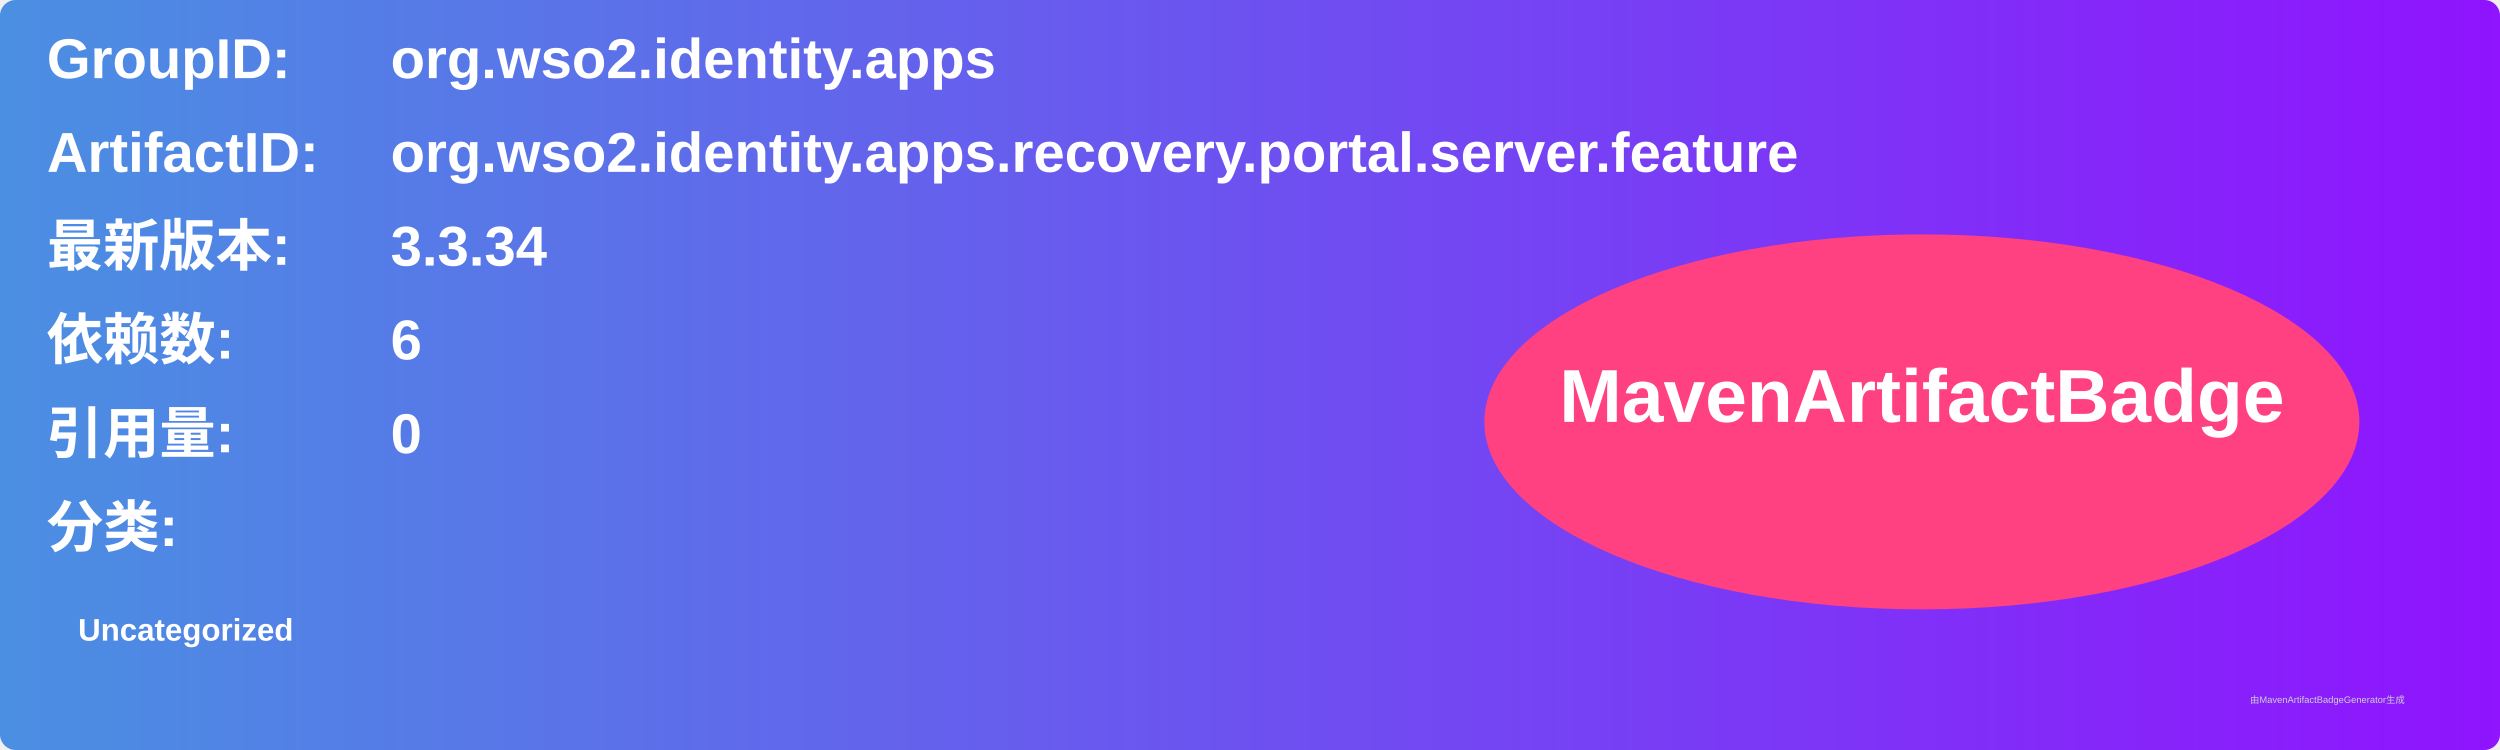
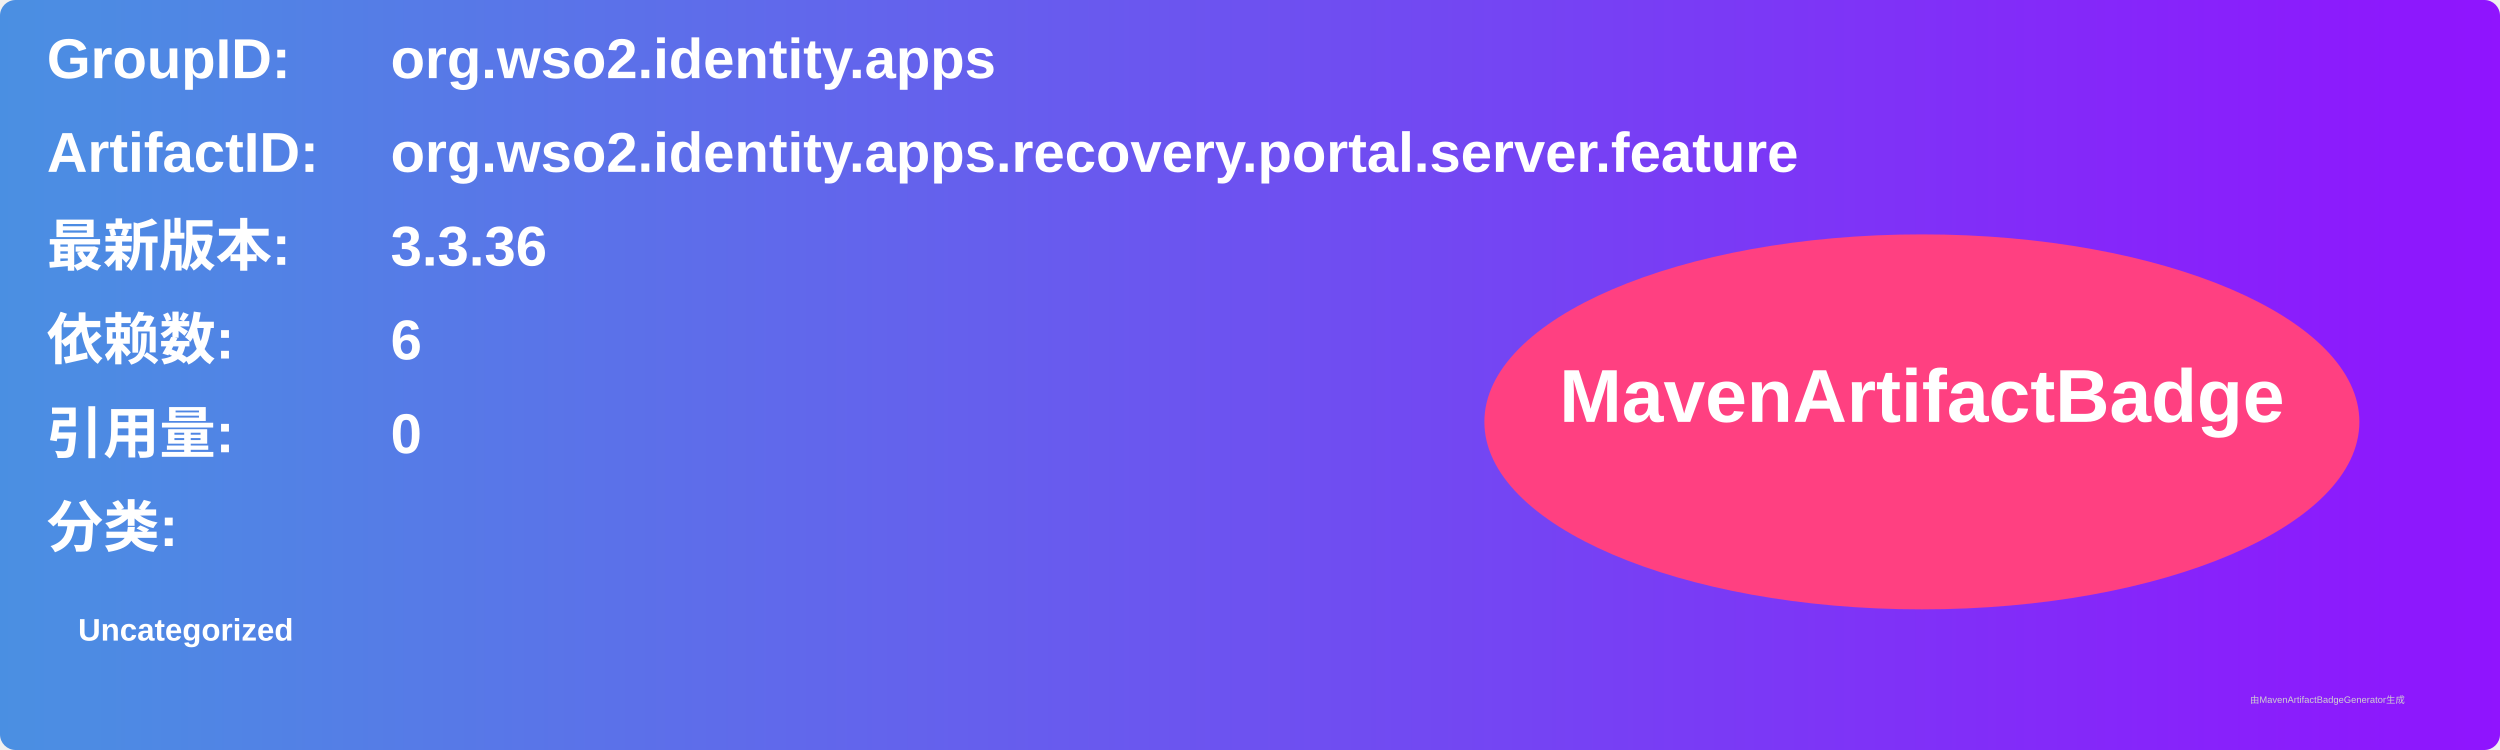
<svg xmlns="http://www.w3.org/2000/svg" width="800" height="240" viewBox="0 0 800 240">
  <linearGradient id="grad" x1="0%" y1="0%" x2="100%" y2="0%">
    <stop offset="0%" stop-color="#4a90e2" />
    <stop offset="100%" stop-color="#9013fe" />
  </linearGradient>
  <rect width="100%" height="100%" rx="5" ry="5" fill="url(#grad)" />
  <g transform="translate(15, 15)">
    <text x="0" y="10" font-family="Arial" font-size="18" fill="white" font-weight="bold" width="260">GroupID:</text>
    <text x="110" y="10" font-family="Arial" font-size="18" fill="white" font-weight="bold" width="460">org.wso2.identity.apps</text>
    <text x="0" y="40" font-family="Arial" font-size="18" fill="white" font-weight="bold" width="260">ArtifactID:</text>
    <text x="110" y="40" font-family="Arial" font-size="18" fill="white" font-weight="bold" width="460">org.wso2.identity.apps.recovery.portal.server.feature</text>
    <text x="0" y="70" font-family="Arial" font-size="18" fill="white" font-weight="bold">最新版本:</text>
    <text x="110" y="70" font-family="Arial" font-size="18" fill="white" font-weight="bold">
-       <tspan font-weight="bold">3.3.34</tspan>
+       <tspan font-weight="bold">3.3.36</tspan>
    </text>
    <text x="0" y="100" font-family="Arial" font-size="18" fill="white" font-weight="bold">依赖数: </text>
    <text x="110" y="100" font-family="Arial" font-size="18" fill="white">
      <tspan font-weight="bold">6</tspan>
    </text>
    <text x="0" y="130" font-family="Arial" font-size="18" fill="white" font-weight="bold">引用量: </text>
    <text x="110" y="130" font-family="Arial" font-size="18" fill="white">
      <tspan font-weight="bold">0</tspan>
    </text>
    <text x="0" y="160" font-family="Arial" font-size="18" fill="white" font-weight="bold">分类:</text>
    <text x="10" y="190" font-family="Arial" font-size="10" fill="white">
      <tspan font-weight="bold">Uncategorized</tspan>
    </text>
    <ellipse cx="600" cy="120" rx="140" ry="60" fill="#ff4081" />
    <text x="600" y="120" text-anchor="middle" font-family="Arial" font-size="24" fill="white" font-weight="bold">MavenArtifactBadge</text>
  </g>
  <text x="720" y="225" font-family="Arial" font-size="3" fill="#d0d0d0">由MavenArtifactBadgeGenerator生成</text>
</svg>
